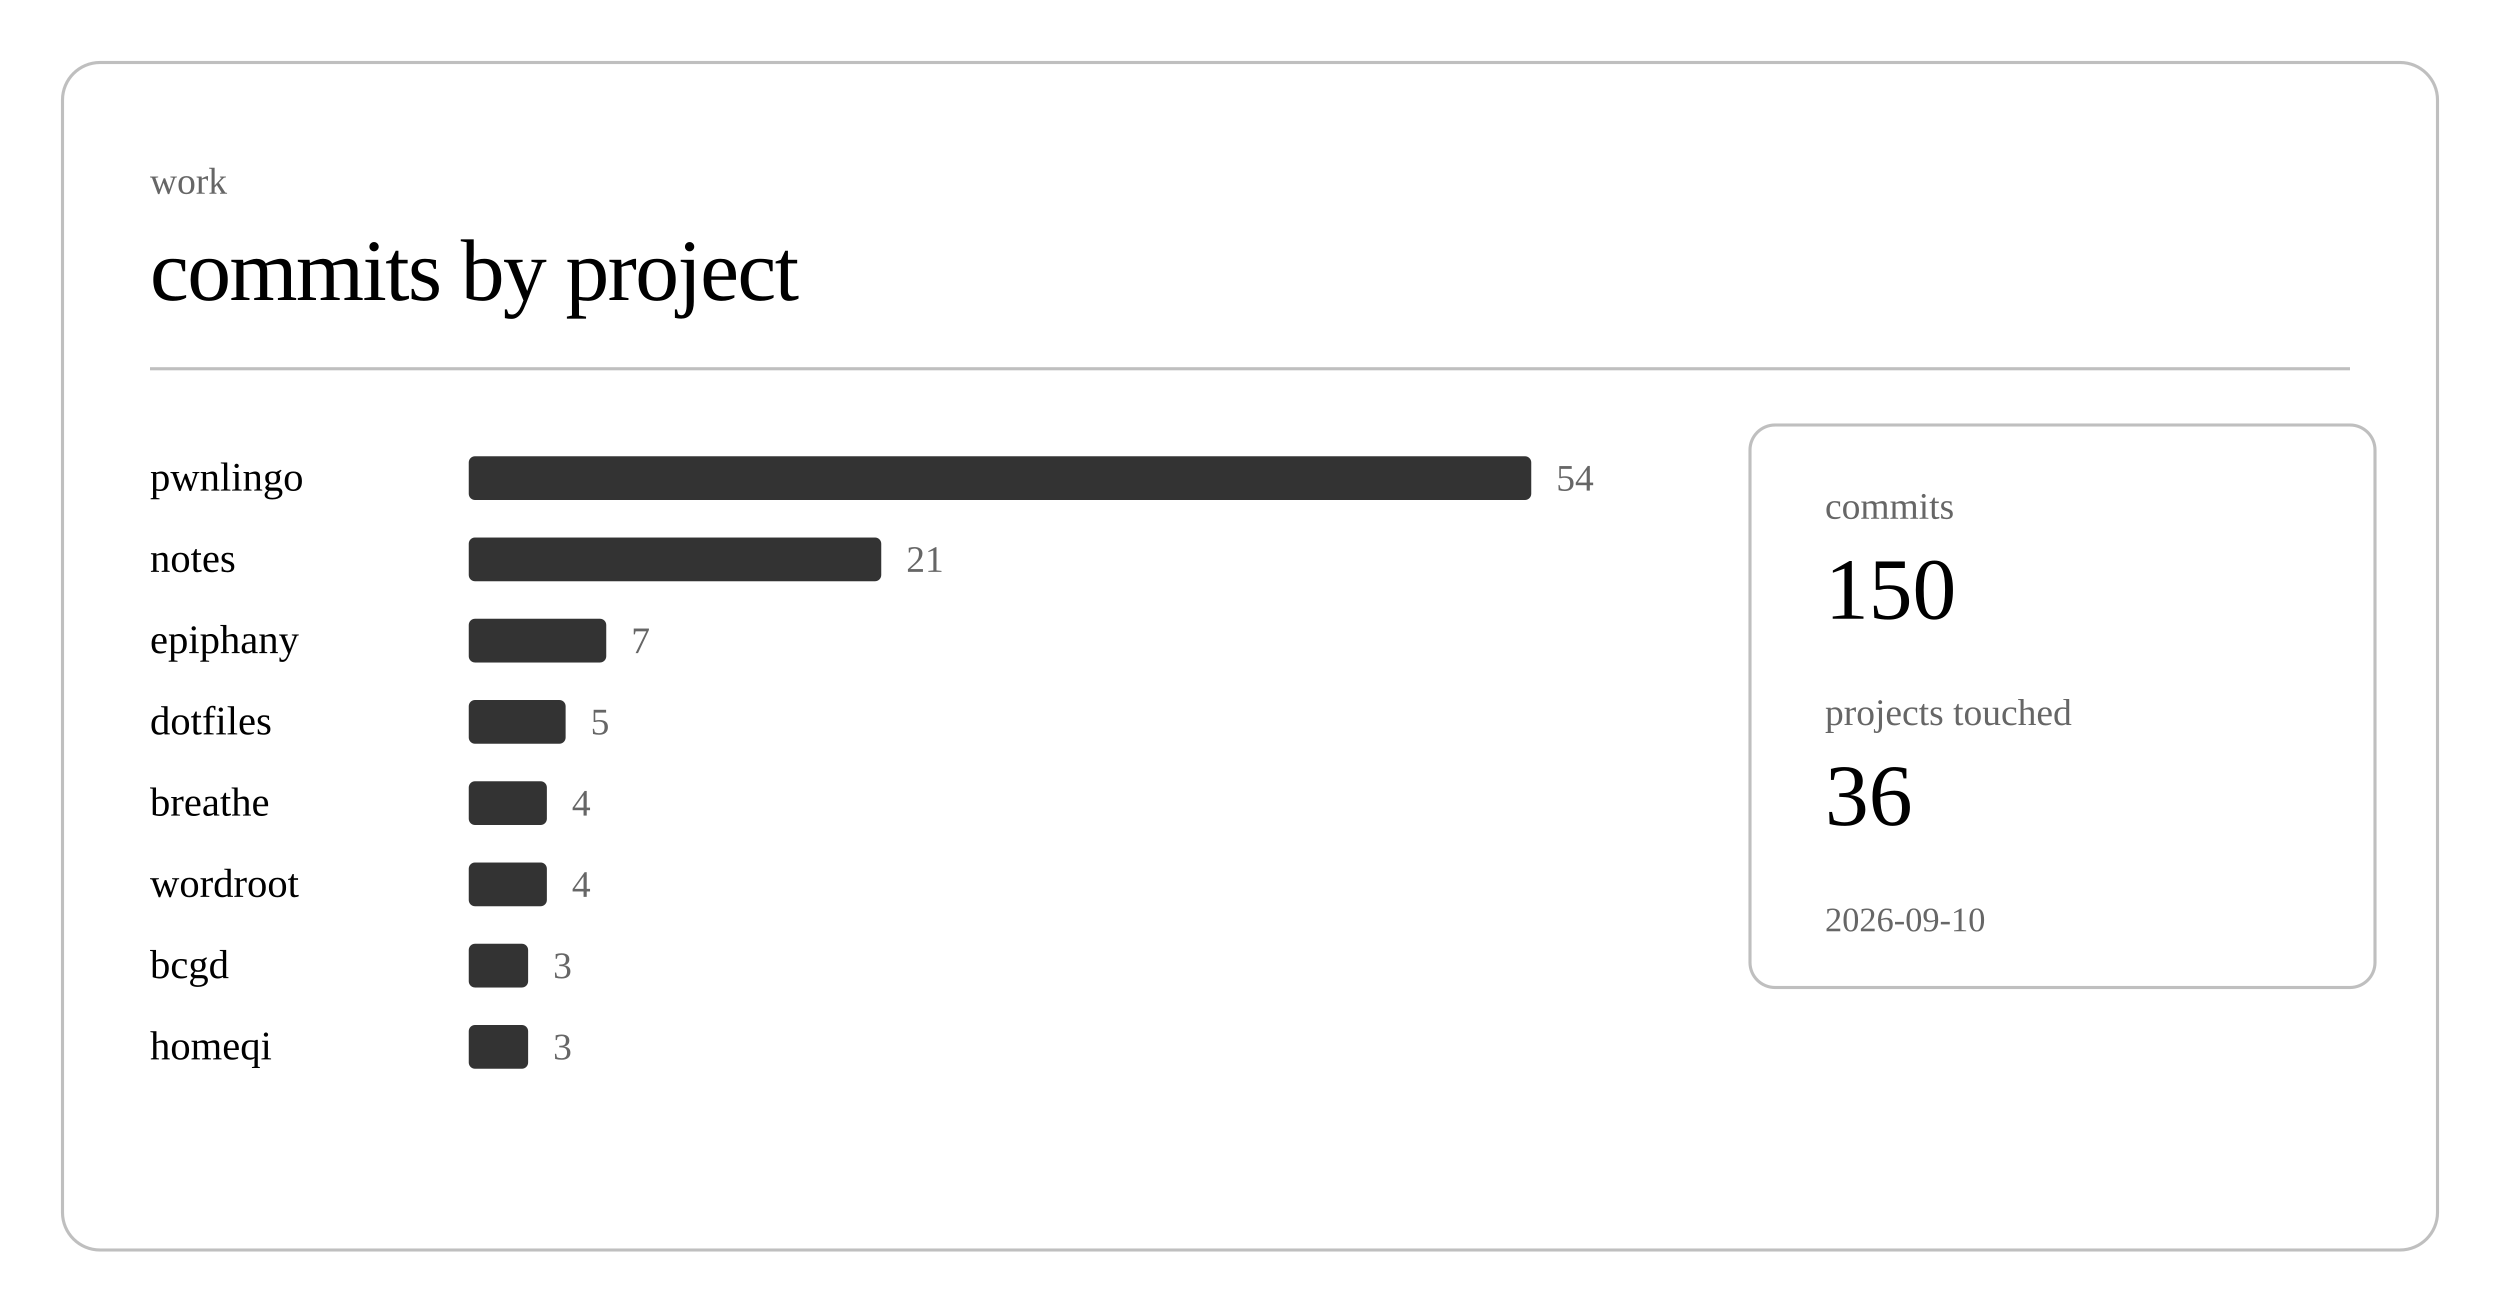
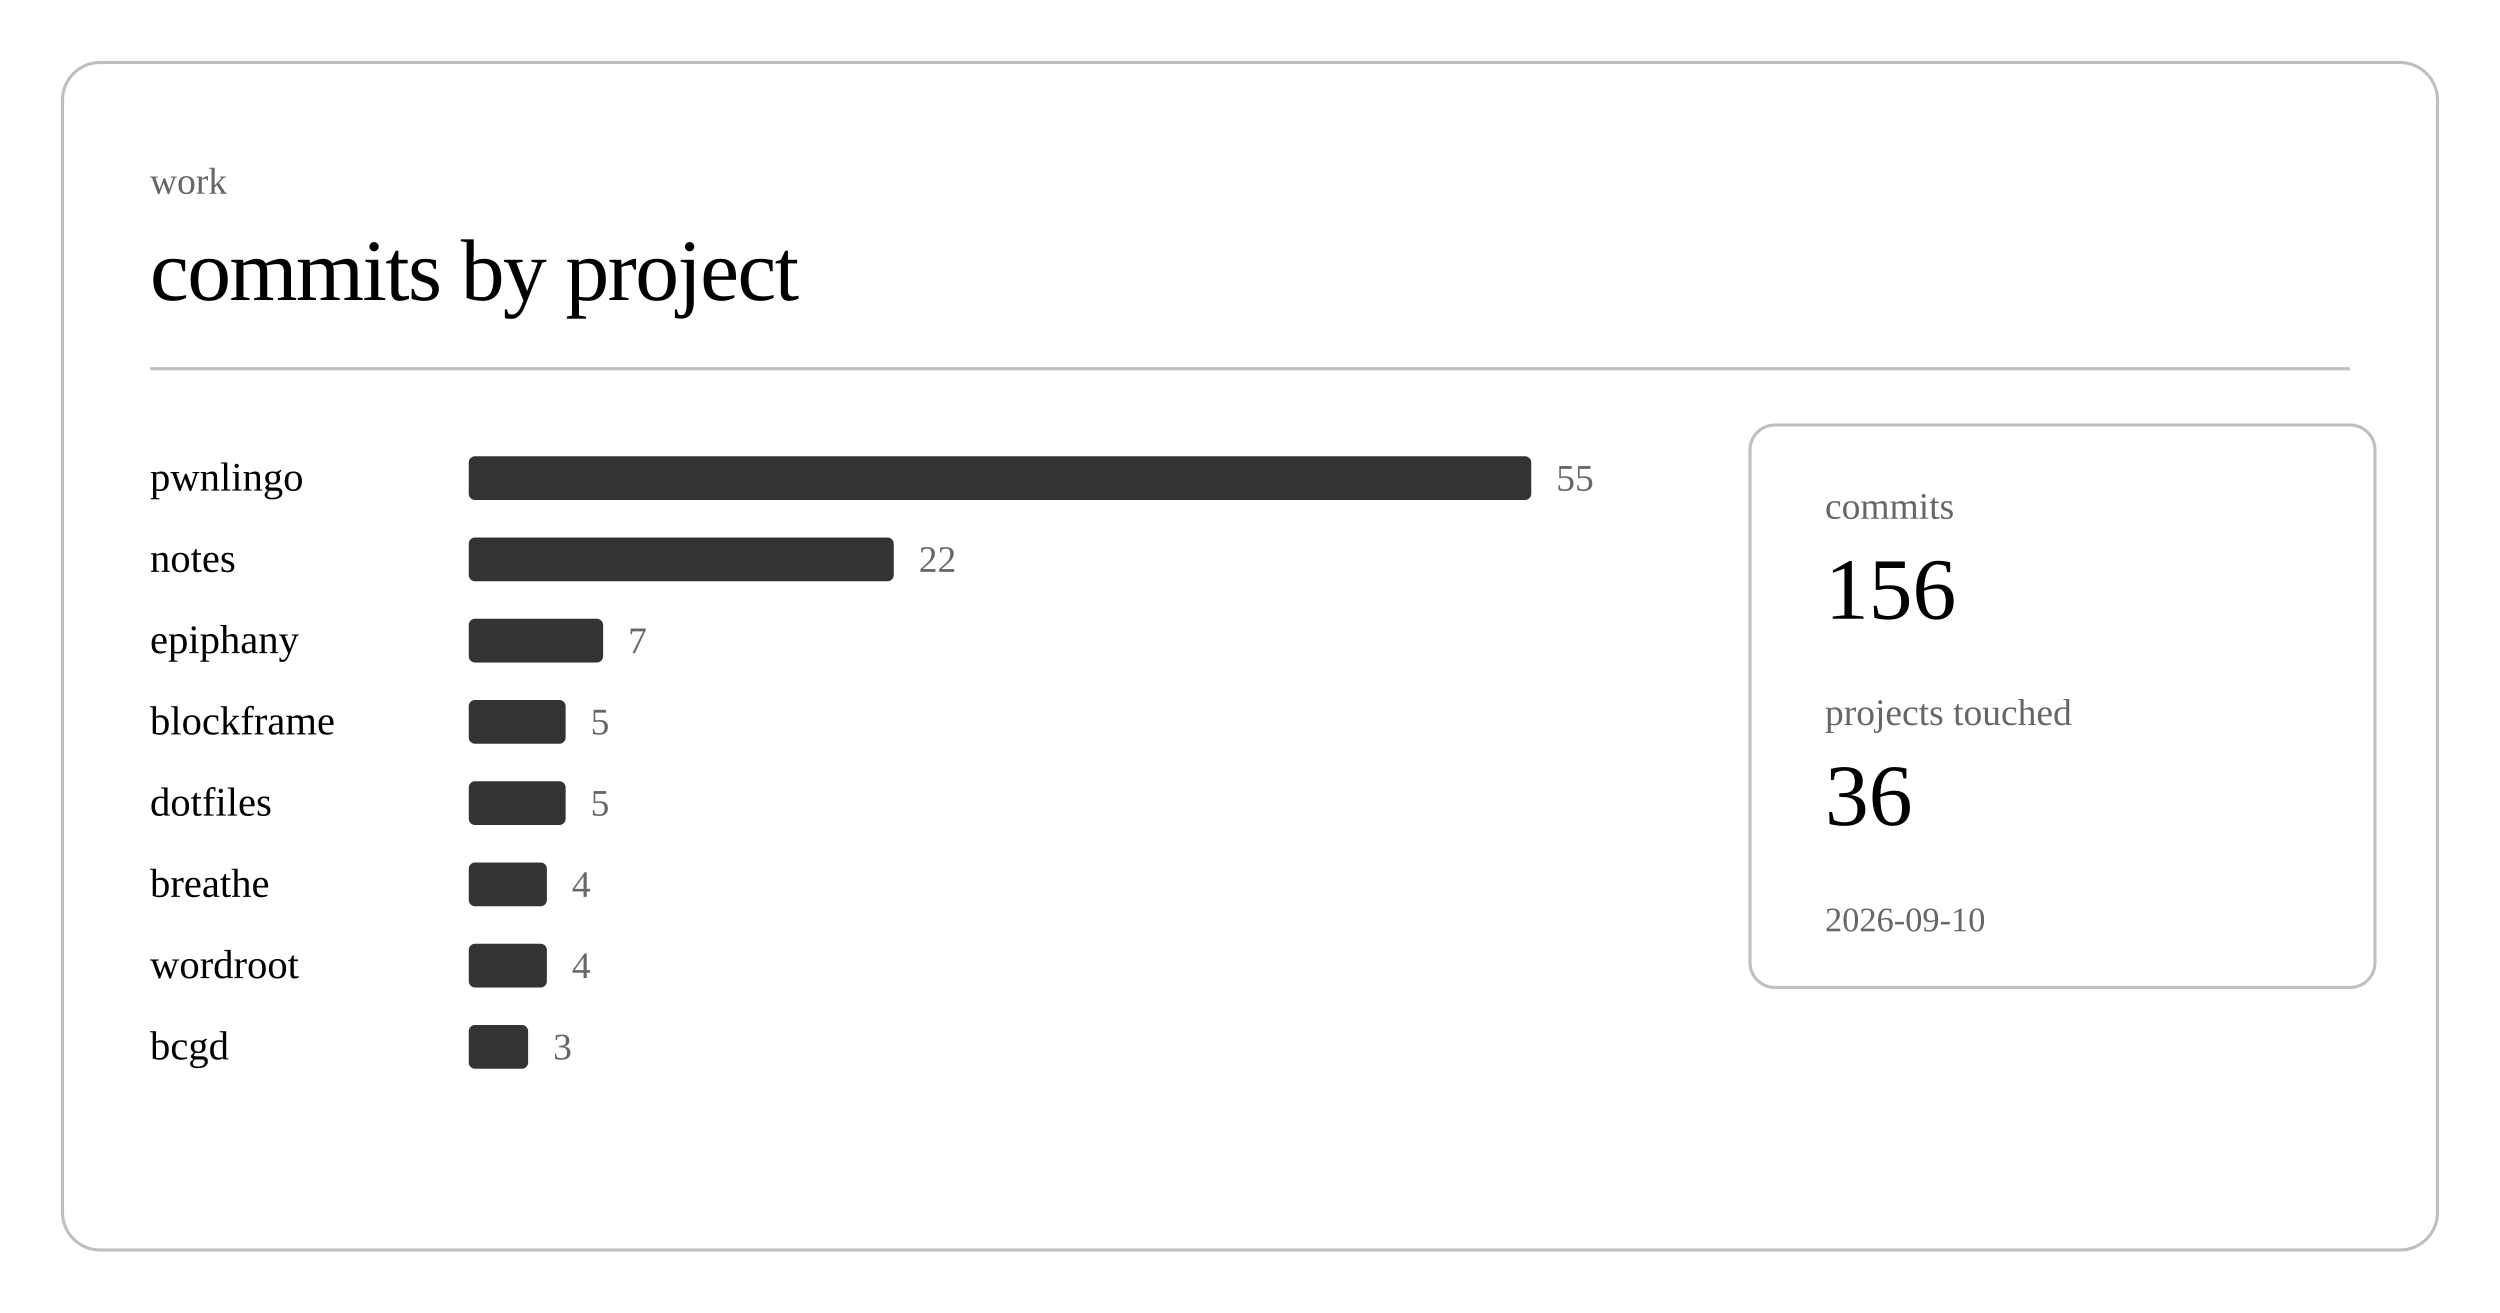
<svg xmlns="http://www.w3.org/2000/svg" class="post-header-svg" viewBox="0 0 800 420" width="800" height="420">
  <rect x="20" y="20" width="760" height="380" rx="12" ry="12" fill="none" stroke="currentColor" stroke-width="1" opacity="0.25" />
  <text fill="currentColor" x="48" y="62" font-size="12" opacity="0.6">work</text>
  <text fill="currentColor" x="48" y="96" font-size="28" font-weight="300" letter-spacing="-0.5">commits by project</text>
  <line stroke="currentColor" x1="48" y1="118" x2="752" y2="118" stroke-width="1" opacity="0.25" />
  <a href="https://github.com/nulljosh/pwnlingo">
    <text fill="currentColor" x="48" y="157" font-size="13">pwnlingo</text>
  </a>
  <rect x="150" y="146" width="340" height="14" rx="2" fill="currentColor" opacity="0.8" />
-   <text fill="currentColor" x="498" y="157" font-size="12" opacity="0.6">54</text>
+   <text fill="currentColor" x="498" y="157" font-size="12" opacity="0.6">55</text>
  <a href="https://github.com/nulljosh/notes">
    <text fill="currentColor" x="48" y="183" font-size="13">notes</text>
  </a>
-   <rect x="150" y="172" width="132" height="14" rx="2" fill="currentColor" opacity="0.8" />
-   <text fill="currentColor" x="290" y="183" font-size="12" opacity="0.6">21</text>
+   <rect x="150" y="172" width="136" height="14" rx="2" fill="currentColor" opacity="0.8" />
+   <text fill="currentColor" x="294" y="183" font-size="12" opacity="0.6">22</text>
  <a href="https://github.com/nulljosh/epiphany">
    <text fill="currentColor" x="48" y="209" font-size="13">epiphany</text>
  </a>
-   <rect x="150" y="198" width="44" height="14" rx="2" fill="currentColor" opacity="0.8" />
-   <text fill="currentColor" x="202" y="209" font-size="12" opacity="0.6">7</text>
-   <a href="https://github.com/nulljosh/dotfiles">
-     <text fill="currentColor" x="48" y="235" font-size="13">dotfiles</text>
+   <rect x="150" y="198" width="43" height="14" rx="2" fill="currentColor" opacity="0.8" />
+   <text fill="currentColor" x="201" y="209" font-size="12" opacity="0.6">7</text>
+   <a href="https://github.com/nulljosh/blockframe">
+     <text fill="currentColor" x="48" y="235" font-size="13">blockframe</text>
  </a>
  <rect x="150" y="224" width="31" height="14" rx="2" fill="currentColor" opacity="0.8" />
  <text fill="currentColor" x="189" y="235" font-size="12" opacity="0.6">5</text>
+   <a href="https://github.com/nulljosh/dotfiles">
+     <text fill="currentColor" x="48" y="261" font-size="13">dotfiles</text>
+   </a>
+   <rect x="150" y="250" width="31" height="14" rx="2" fill="currentColor" opacity="0.8" />
+   <text fill="currentColor" x="189" y="261" font-size="12" opacity="0.6">5</text>
  <a href="https://github.com/nulljosh/breathe">
-     <text fill="currentColor" x="48" y="261" font-size="13">breathe</text>
-   </a>
-   <rect x="150" y="250" width="25" height="14" rx="2" fill="currentColor" opacity="0.8" />
-   <text fill="currentColor" x="183" y="261" font-size="12" opacity="0.6">4</text>
-   <a href="https://github.com/nulljosh/wordroot">
-     <text fill="currentColor" x="48" y="287" font-size="13">wordroot</text>
+     <text fill="currentColor" x="48" y="287" font-size="13">breathe</text>
  </a>
  <rect x="150" y="276" width="25" height="14" rx="2" fill="currentColor" opacity="0.8" />
  <text fill="currentColor" x="183" y="287" font-size="12" opacity="0.6">4</text>
+   <a href="https://github.com/nulljosh/wordroot">
+     <text fill="currentColor" x="48" y="313" font-size="13">wordroot</text>
+   </a>
+   <rect x="150" y="302" width="25" height="14" rx="2" fill="currentColor" opacity="0.8" />
+   <text fill="currentColor" x="183" y="313" font-size="12" opacity="0.6">4</text>
  <a href="https://github.com/nulljosh/bcgd">
-     <text fill="currentColor" x="48" y="313" font-size="13">bcgd</text>
-   </a>
-   <rect x="150" y="302" width="19" height="14" rx="2" fill="currentColor" opacity="0.8" />
-   <text fill="currentColor" x="177" y="313" font-size="12" opacity="0.6">3</text>
-   <a href="https://github.com/nulljosh/homeqi">
-     <text fill="currentColor" x="48" y="339" font-size="13">homeqi</text>
+     <text fill="currentColor" x="48" y="339" font-size="13">bcgd</text>
  </a>
  <rect x="150" y="328" width="19" height="14" rx="2" fill="currentColor" opacity="0.8" />
  <text fill="currentColor" x="177" y="339" font-size="12" opacity="0.6">3</text>
  <rect x="560" y="136" width="200" height="180" rx="8" ry="8" fill="none" stroke="currentColor" stroke-width="1" opacity="0.25" />
  <text fill="currentColor" x="584" y="166" font-size="12" opacity="0.6">commits</text>
-   <text fill="currentColor" x="584" y="198" font-size="28" font-weight="500">150</text>
+   <text fill="currentColor" x="584" y="198" font-size="28" font-weight="500">156</text>
  <text fill="currentColor" x="584" y="232" font-size="12" opacity="0.6">projects touched</text>
  <text fill="currentColor" x="584" y="264" font-size="28" font-weight="500">36</text>
  <text fill="currentColor" x="584" y="298" font-size="11" opacity="0.6">2026-09-10</text>
</svg>
